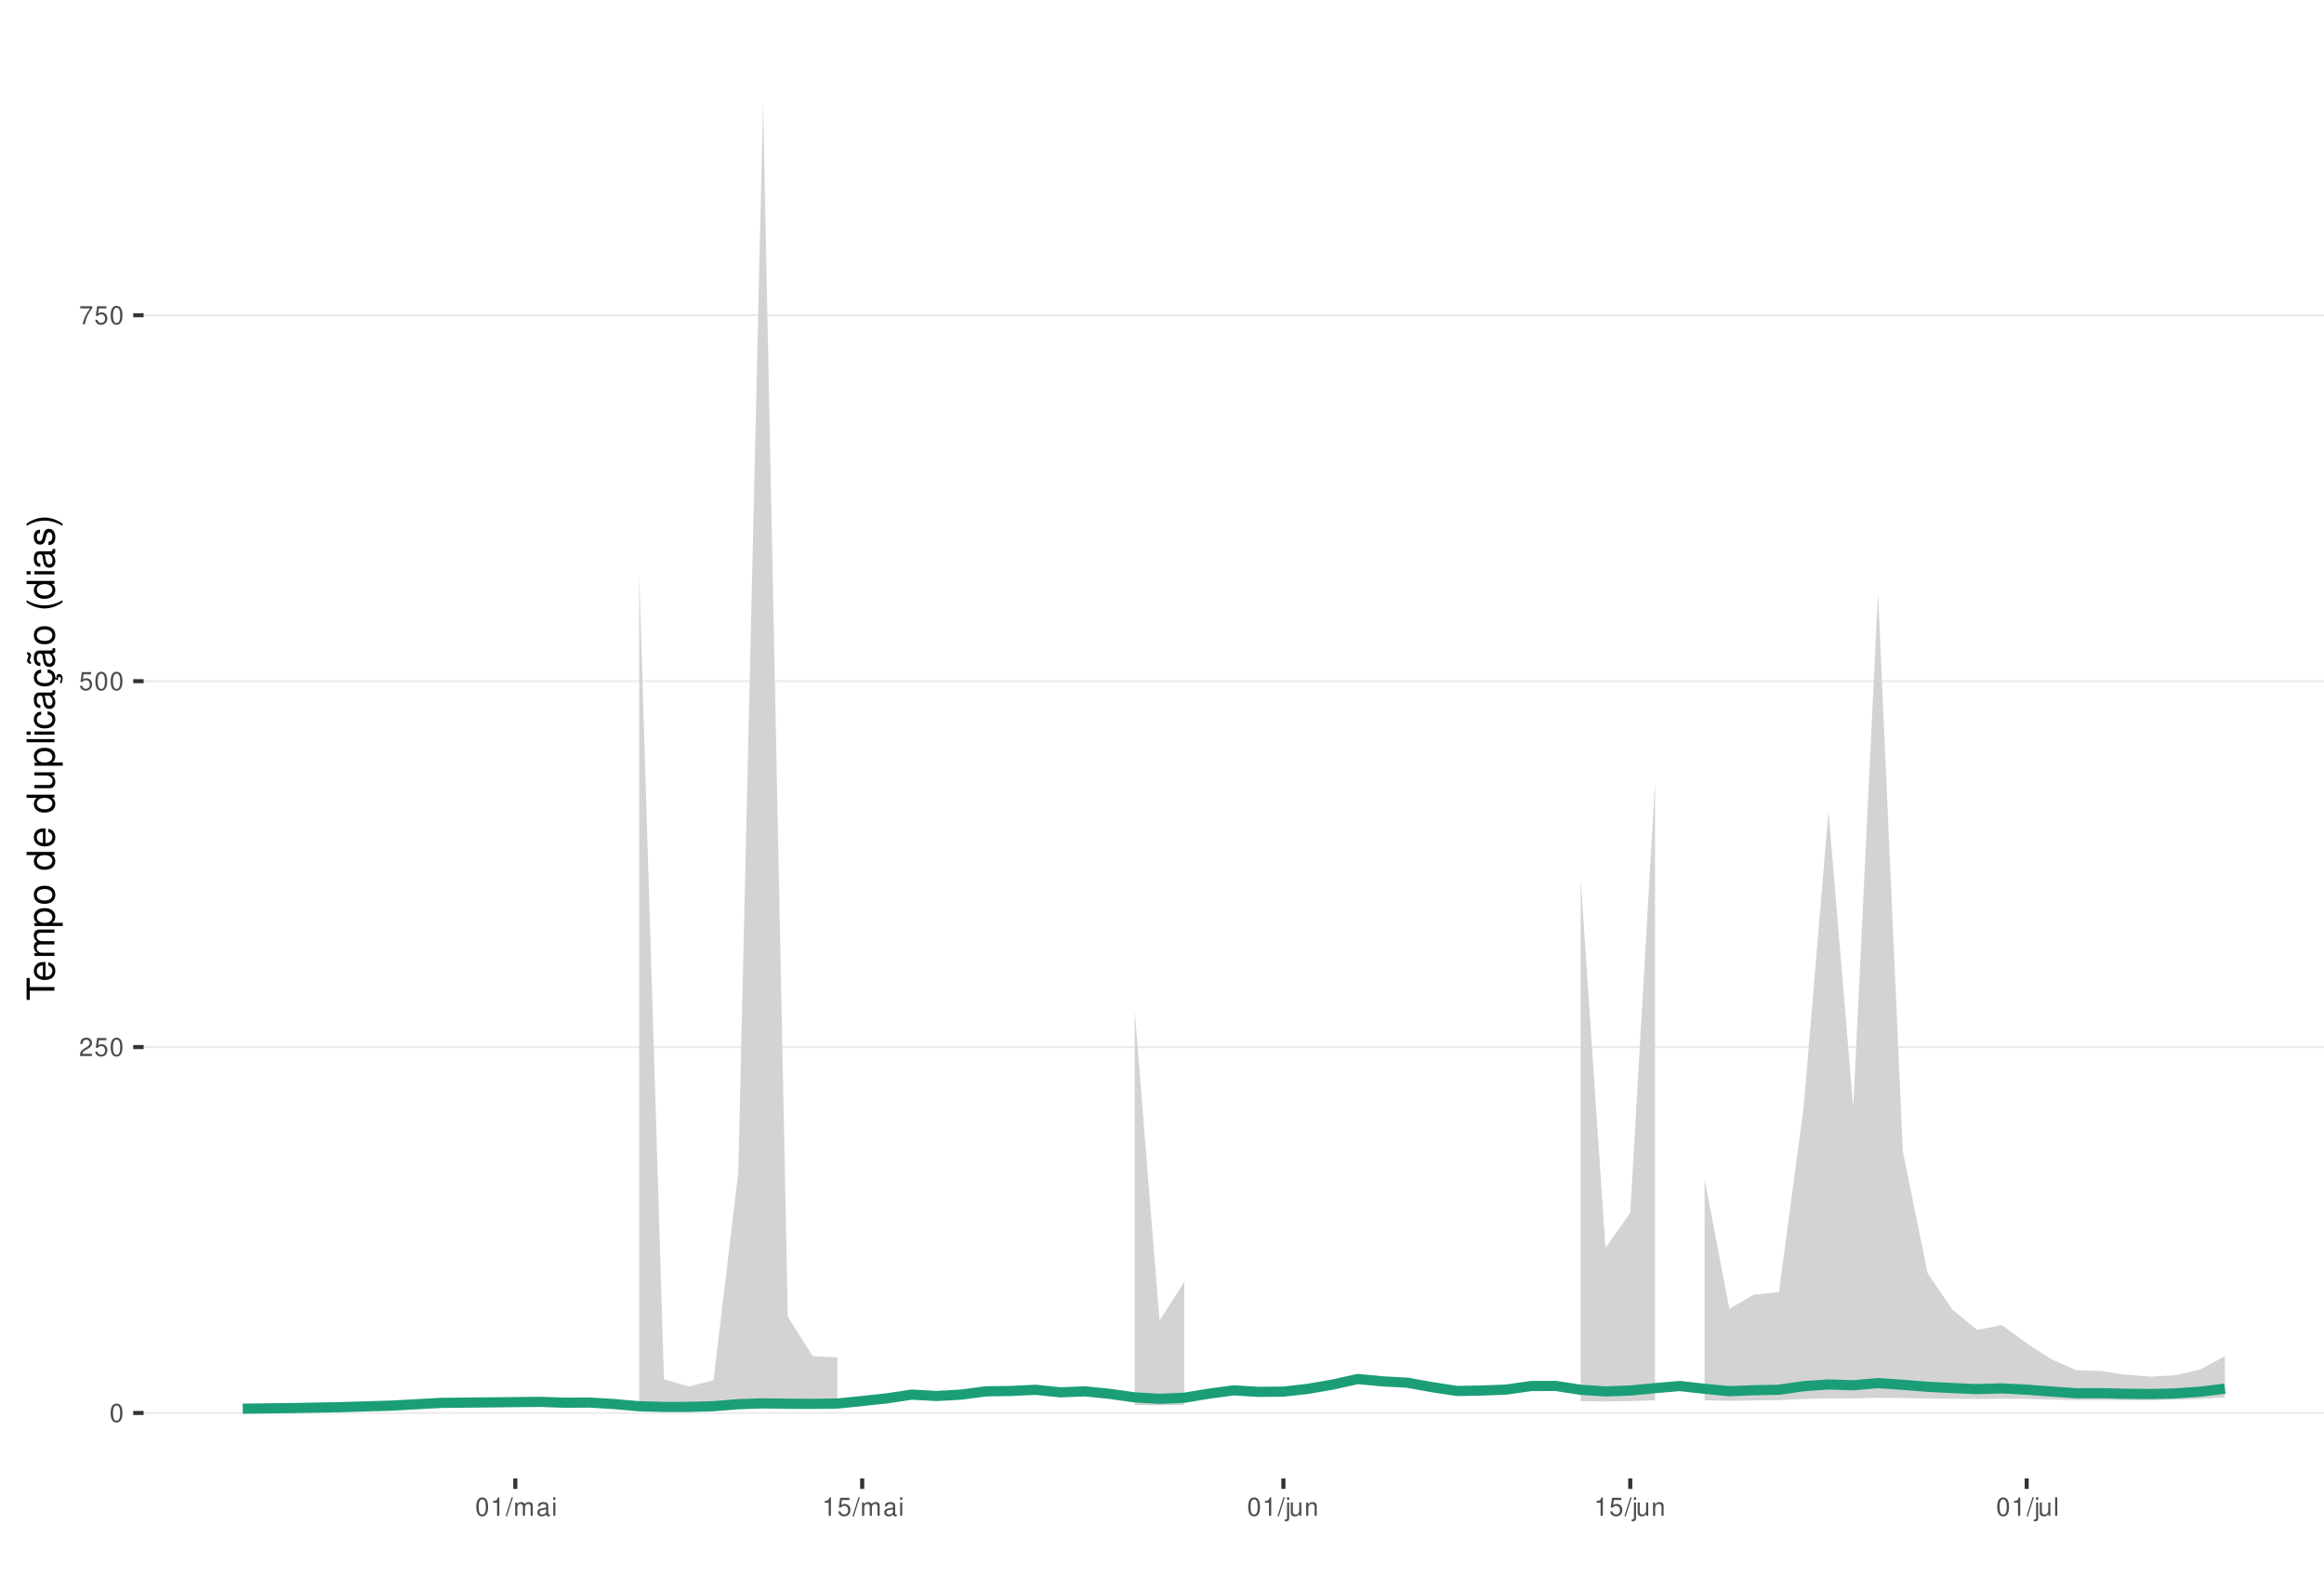
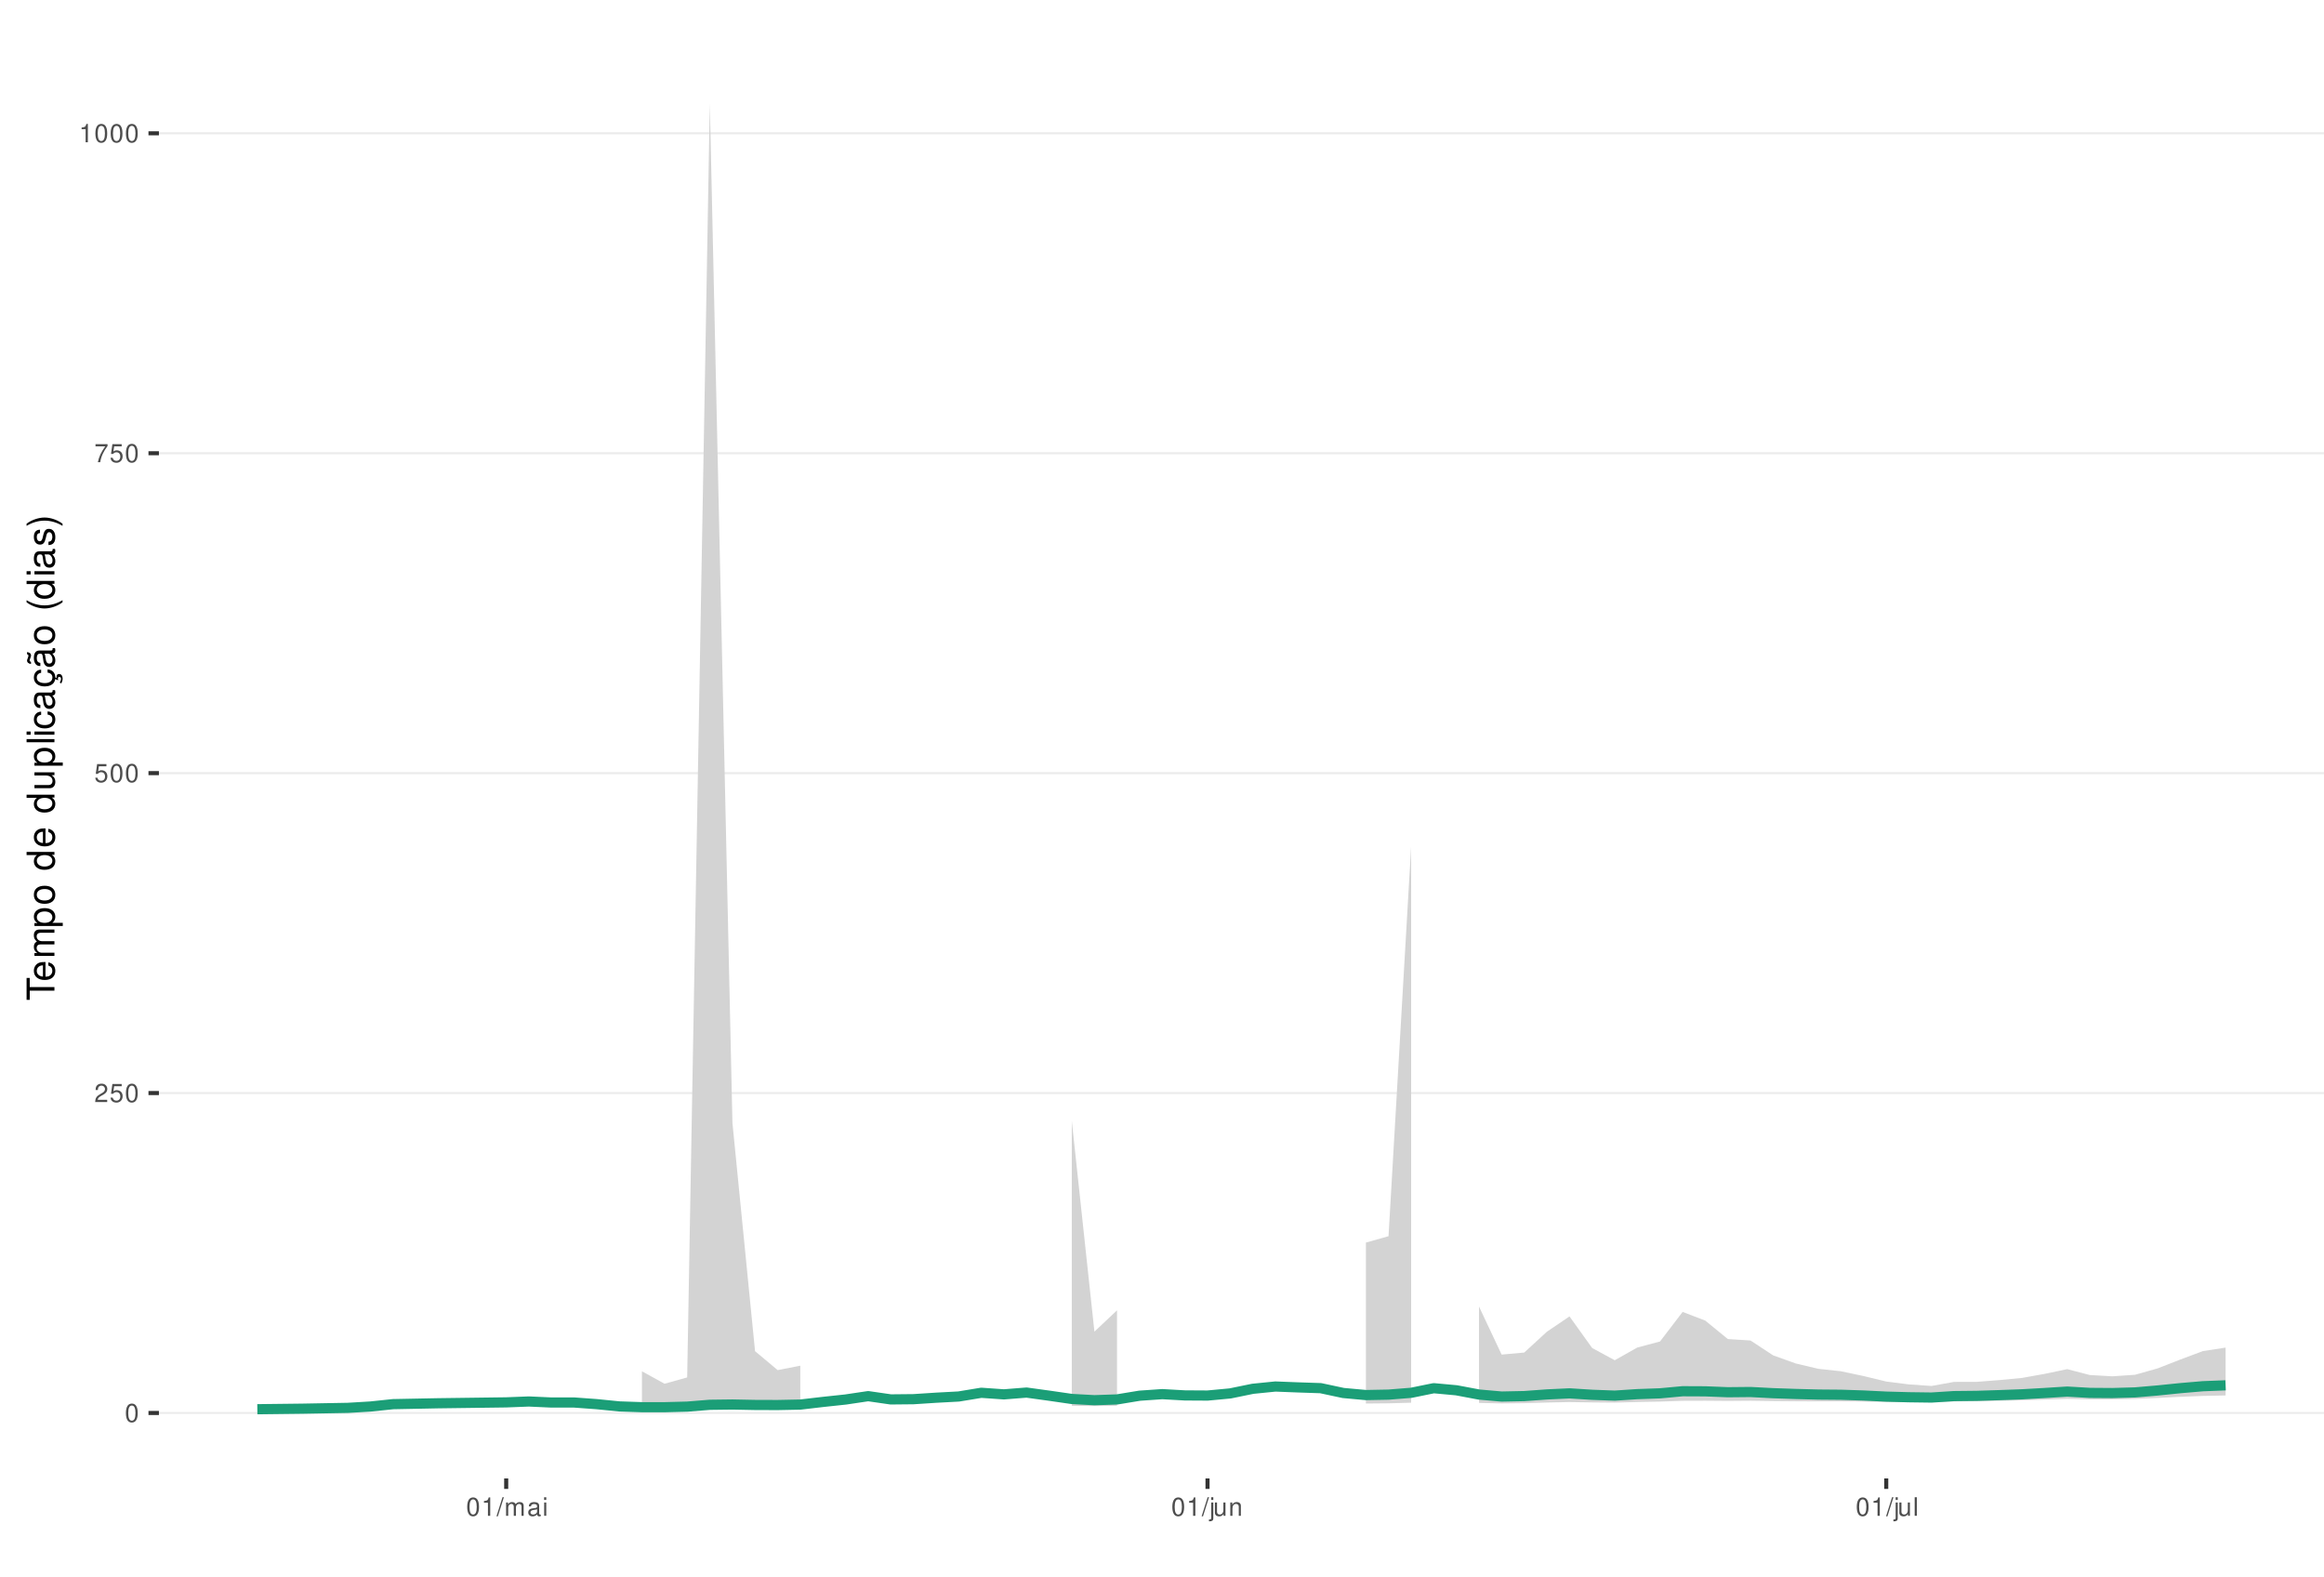
<svg xmlns="http://www.w3.org/2000/svg" xmlns:xlink="http://www.w3.org/1999/xlink" width="609pt" height="413pt" viewBox="0 0 609 413" version="1.1">
  <defs>
    <g>
      <symbol overflow="visible" id="glyph0-0">
        <path style="stroke:none;" d="" />
      </symbol>
      <symbol overflow="visible" id="glyph0-1">
        <path style="stroke:none;" d="M 1.828 -4.812 C 1.391 -4.812 0.984 -4.609 0.75 -4.281 C 0.438 -3.859 0.281 -3.219 0.281 -2.328 C 0.281 -0.703 0.812 0.156 1.828 0.156 C 2.828 0.156 3.375 -0.703 3.375 -2.297 C 3.375 -3.219 3.234 -3.844 2.922 -4.281 C 2.672 -4.625 2.281 -4.812 1.828 -4.812 Z M 1.828 -4.297 C 2.469 -4.297 2.781 -3.641 2.781 -2.344 C 2.781 -0.969 2.469 -0.328 1.812 -0.328 C 1.203 -0.328 0.891 -1 0.891 -2.328 C 0.891 -3.641 1.203 -4.297 1.828 -4.297 Z M 1.828 -4.297 " />
      </symbol>
      <symbol overflow="visible" id="glyph0-2">
        <path style="stroke:none;" d="M 3.375 -0.578 L 0.891 -0.578 C 0.938 -0.984 1.156 -1.234 1.734 -1.578 L 2.406 -1.953 C 3.062 -2.328 3.406 -2.812 3.406 -3.406 C 3.406 -3.812 3.234 -4.188 2.969 -4.438 C 2.688 -4.688 2.344 -4.812 1.891 -4.812 C 1.297 -4.812 0.844 -4.594 0.578 -4.188 C 0.422 -3.938 0.344 -3.641 0.328 -3.141 L 0.922 -3.141 C 0.938 -3.469 0.984 -3.672 1.062 -3.828 C 1.219 -4.125 1.516 -4.297 1.875 -4.297 C 2.406 -4.297 2.797 -3.906 2.797 -3.391 C 2.797 -3.016 2.578 -2.672 2.156 -2.438 L 1.547 -2.078 C 0.562 -1.516 0.281 -1.062 0.219 0 L 3.375 0 Z M 3.375 -0.578 " />
      </symbol>
      <symbol overflow="visible" id="glyph0-3">
        <path style="stroke:none;" d="M 3.172 -4.719 L 0.734 -4.719 L 0.375 -2.156 L 0.922 -2.156 C 1.188 -2.469 1.422 -2.594 1.797 -2.594 C 2.422 -2.594 2.812 -2.156 2.812 -1.453 C 2.812 -0.781 2.422 -0.359 1.781 -0.359 C 1.266 -0.359 0.953 -0.625 0.812 -1.156 L 0.234 -1.156 C 0.312 -0.766 0.375 -0.578 0.516 -0.406 C 0.781 -0.047 1.266 0.156 1.797 0.156 C 2.75 0.156 3.422 -0.547 3.422 -1.531 C 3.422 -2.469 2.797 -3.109 1.891 -3.109 C 1.562 -3.109 1.297 -3.016 1.016 -2.828 L 1.203 -4.141 L 3.172 -4.141 Z M 3.172 -4.719 " />
      </symbol>
      <symbol overflow="visible" id="glyph0-4">
        <path style="stroke:none;" d="M 3.469 -4.719 L 0.312 -4.719 L 0.312 -4.141 L 2.859 -4.141 C 1.734 -2.531 1.266 -1.547 0.922 0 L 1.547 0 C 1.797 -1.516 2.391 -2.812 3.469 -4.234 Z M 3.469 -4.719 " />
      </symbol>
      <symbol overflow="visible" id="glyph0-5">
        <path style="stroke:none;" d="M 1.719 -3.422 L 1.719 0 L 2.312 0 L 2.312 -4.812 L 1.922 -4.812 C 1.719 -4.078 1.578 -3.969 0.672 -3.859 L 0.672 -3.422 Z M 1.719 -3.422 " />
      </symbol>
      <symbol overflow="visible" id="glyph0-6">
        <path style="stroke:none;" d="M 1.531 -4.859 L -0.047 0.141 L 0.312 0.141 L 1.891 -4.859 Z M 1.531 -4.859 " />
      </symbol>
      <symbol overflow="visible" id="glyph0-7">
        <path style="stroke:none;" d="M 0.469 -3.484 L 0.469 0 L 1.031 0 L 1.031 -2.188 C 1.031 -2.703 1.391 -3.109 1.844 -3.109 C 2.25 -3.109 2.484 -2.844 2.484 -2.406 L 2.484 0 L 3.047 0 L 3.047 -2.188 C 3.047 -2.703 3.422 -3.109 3.875 -3.109 C 4.266 -3.109 4.516 -2.844 4.516 -2.406 L 4.516 0 L 5.078 0 L 5.078 -2.609 C 5.078 -3.234 4.719 -3.594 4.062 -3.594 C 3.594 -3.594 3.312 -3.453 2.984 -3.062 C 2.781 -3.422 2.5 -3.594 2.047 -3.594 C 1.578 -3.594 1.266 -3.422 0.984 -3 L 0.984 -3.484 Z M 0.469 -3.484 " />
      </symbol>
      <symbol overflow="visible" id="glyph0-8">
        <path style="stroke:none;" d="M 3.562 -0.328 C 3.5 -0.312 3.469 -0.312 3.438 -0.312 C 3.25 -0.312 3.141 -0.406 3.141 -0.578 L 3.141 -2.641 C 3.141 -3.25 2.688 -3.594 1.828 -3.594 C 1.312 -3.594 0.906 -3.438 0.672 -3.188 C 0.516 -3 0.453 -2.797 0.438 -2.453 L 0.984 -2.453 C 1.031 -2.875 1.297 -3.078 1.812 -3.078 C 2.312 -3.078 2.594 -2.891 2.594 -2.562 L 2.594 -2.406 C 2.578 -2.172 2.469 -2.078 2.016 -2.031 C 1.219 -1.922 1.109 -1.891 0.891 -1.812 C 0.484 -1.641 0.281 -1.328 0.281 -0.875 C 0.281 -0.25 0.719 0.156 1.422 0.156 C 1.859 0.156 2.219 0 2.609 -0.359 C 2.656 0 2.828 0.156 3.188 0.156 C 3.297 0.156 3.375 0.141 3.562 0.094 Z M 2.594 -1.094 C 2.594 -0.906 2.531 -0.797 2.375 -0.641 C 2.141 -0.438 1.875 -0.328 1.547 -0.328 C 1.109 -0.328 0.859 -0.547 0.859 -0.891 C 0.859 -1.266 1.094 -1.438 1.703 -1.531 C 2.297 -1.609 2.406 -1.641 2.594 -1.719 Z M 2.594 -1.094 " />
      </symbol>
      <symbol overflow="visible" id="glyph0-9">
        <path style="stroke:none;" d="M 1 -3.484 L 0.453 -3.484 L 0.453 0 L 1 0 Z M 1 -4.859 L 0.438 -4.859 L 0.438 -4.156 L 1 -4.156 Z M 1 -4.859 " />
      </symbol>
      <symbol overflow="visible" id="glyph0-10">
        <path style="stroke:none;" d="M 0.469 -3.484 L 0.469 0.5 C 0.469 0.859 0.359 0.969 0.016 0.969 C -0.031 0.969 -0.047 0.969 -0.125 0.953 L -0.125 1.438 C -0.047 1.438 -0.016 1.453 0.062 1.453 C 0.688 1.453 1.016 1.203 1.016 0.719 L 1.016 -3.484 Z M 1.016 -4.859 L 0.469 -4.859 L 0.469 -4.156 L 1.016 -4.156 Z M 1.016 -4.859 " />
      </symbol>
      <symbol overflow="visible" id="glyph0-11">
        <path style="stroke:none;" d="M 3.203 0 L 3.203 -3.484 L 2.656 -3.484 L 2.656 -1.516 C 2.656 -0.797 2.281 -0.328 1.703 -0.328 C 1.266 -0.328 0.984 -0.594 0.984 -1.016 L 0.984 -3.484 L 0.438 -3.484 L 0.438 -0.797 C 0.438 -0.219 0.859 0.156 1.547 0.156 C 2.062 0.156 2.391 -0.031 2.703 -0.484 L 2.703 0 Z M 3.203 0 " />
      </symbol>
      <symbol overflow="visible" id="glyph0-12">
        <path style="stroke:none;" d="M 0.469 -3.484 L 0.469 0 L 1.031 0 L 1.031 -1.922 C 1.031 -2.641 1.391 -3.109 1.969 -3.109 C 2.406 -3.109 2.688 -2.828 2.688 -2.422 L 2.688 0 L 3.234 0 L 3.234 -2.641 C 3.234 -3.219 2.812 -3.594 2.141 -3.594 C 1.625 -3.594 1.281 -3.391 0.984 -2.906 L 0.984 -3.484 Z M 0.469 -3.484 " />
      </symbol>
      <symbol overflow="visible" id="glyph0-13">
        <path style="stroke:none;" d="M 1.016 -4.859 L 0.453 -4.859 L 0.453 0 L 1.016 0 Z M 1.016 -4.859 " />
      </symbol>
      <symbol overflow="visible" id="glyph1-0">
        <path style="stroke:none;" d="" />
      </symbol>
      <symbol overflow="visible" id="glyph1-1">
        <path style="stroke:none;" d="M -6.469 -3.547 L -6.469 -5.938 L -7.297 -5.938 L -7.297 -0.203 L -6.469 -0.203 L -6.469 -2.609 L 0 -2.609 L 0 -3.547 Z M -6.469 -3.547 " />
      </symbol>
      <symbol overflow="visible" id="glyph1-2">
        <path style="stroke:none;" d="M -2.344 -5.125 C -3.141 -5.125 -3.625 -5.062 -4.016 -4.922 C -4.875 -4.578 -5.391 -3.781 -5.391 -2.797 C -5.391 -1.344 -4.281 -0.406 -2.547 -0.406 C -0.812 -0.406 0.234 -1.297 0.234 -2.781 C 0.234 -3.984 -0.453 -4.812 -1.594 -5.016 L -1.594 -4.188 C -0.906 -3.953 -0.547 -3.484 -0.547 -2.812 C -0.547 -2.281 -0.781 -1.828 -1.219 -1.547 C -1.516 -1.344 -1.812 -1.281 -2.344 -1.266 Z M -3.016 -1.297 C -3.984 -1.359 -4.625 -1.953 -4.625 -2.797 C -4.625 -3.641 -3.953 -4.234 -3.016 -4.234 Z M -3.016 -1.297 " />
      </symbol>
      <symbol overflow="visible" id="glyph1-3">
        <path style="stroke:none;" d="M -5.234 -0.703 L 0 -0.703 L 0 -1.547 L -3.297 -1.547 C -4.047 -1.547 -4.656 -2.094 -4.656 -2.766 C -4.656 -3.391 -4.281 -3.734 -3.609 -3.734 L 0 -3.734 L 0 -4.578 L -3.297 -4.578 C -4.047 -4.578 -4.656 -5.125 -4.656 -5.812 C -4.656 -6.422 -4.266 -6.781 -3.609 -6.781 L 0 -6.781 L 0 -7.625 L -3.938 -7.625 C -4.875 -7.625 -5.391 -7.078 -5.391 -6.094 C -5.391 -5.406 -5.188 -4.984 -4.594 -4.484 C -5.156 -4.188 -5.391 -3.766 -5.391 -3.078 C -5.391 -2.375 -5.125 -1.906 -4.5 -1.469 L -5.234 -1.469 Z M -5.234 -0.703 " />
      </symbol>
      <symbol overflow="visible" id="glyph1-4">
        <path style="stroke:none;" d="M 2.188 -0.547 L 2.188 -1.375 L -0.547 -1.375 C -0.016 -1.812 0.234 -2.312 0.234 -2.984 C 0.234 -4.344 -0.859 -5.234 -2.531 -5.234 C -4.297 -5.234 -5.391 -4.375 -5.391 -2.984 C -5.391 -2.266 -5.062 -1.703 -4.453 -1.312 L -5.234 -1.312 L -5.234 -0.547 Z M -4.609 -2.844 C -4.609 -3.766 -3.797 -4.359 -2.547 -4.359 C -1.359 -4.359 -0.547 -3.75 -0.547 -2.844 C -0.547 -1.953 -1.344 -1.375 -2.578 -1.375 C -3.812 -1.375 -4.609 -1.953 -4.609 -2.844 Z M -4.609 -2.844 " />
      </symbol>
      <symbol overflow="visible" id="glyph1-5">
        <path style="stroke:none;" d="M -5.391 -2.719 C -5.391 -1.234 -4.344 -0.359 -2.578 -0.359 C -0.812 -0.359 0.234 -1.234 0.234 -2.734 C 0.234 -4.203 -0.812 -5.094 -2.547 -5.094 C -4.359 -5.094 -5.391 -4.234 -5.391 -2.719 Z M -4.625 -2.734 C -4.625 -3.672 -3.844 -4.234 -2.547 -4.234 C -1.312 -4.234 -0.547 -3.656 -0.547 -2.734 C -0.547 -1.797 -1.312 -1.234 -2.578 -1.234 C -3.844 -1.234 -4.625 -1.797 -4.625 -2.734 Z M -4.625 -2.734 " />
      </symbol>
      <symbol overflow="visible" id="glyph1-6">
        <path style="stroke:none;" d="" />
      </symbol>
      <symbol overflow="visible" id="glyph1-7">
        <path style="stroke:none;" d="M -7.297 -4.953 L -7.297 -4.125 L -4.578 -4.125 C -5.109 -3.766 -5.391 -3.203 -5.391 -2.516 C -5.391 -1.156 -4.297 -0.266 -2.625 -0.266 C -0.859 -0.266 0.234 -1.125 0.234 -2.547 C 0.234 -3.266 -0.047 -3.766 -0.688 -4.203 L 0 -4.203 L 0 -4.953 Z M -4.609 -2.656 C -4.609 -3.547 -3.812 -4.125 -2.562 -4.125 C -1.344 -4.125 -0.547 -3.547 -0.547 -2.656 C -0.547 -1.734 -1.359 -1.125 -2.578 -1.125 C -3.797 -1.125 -4.609 -1.734 -4.609 -2.656 Z M -4.609 -2.656 " />
      </symbol>
      <symbol overflow="visible" id="glyph1-8">
        <path style="stroke:none;" d="M 0 -4.812 L -5.234 -4.812 L -5.234 -3.984 L -2.266 -3.984 C -1.203 -3.984 -0.5 -3.438 -0.5 -2.562 C -0.5 -1.906 -0.906 -1.484 -1.531 -1.484 L -5.234 -1.484 L -5.234 -0.656 L -1.203 -0.656 C -0.328 -0.656 0.234 -1.297 0.234 -2.312 C 0.234 -3.094 -0.047 -3.578 -0.734 -4.062 L 0 -4.062 Z M 0 -4.812 " />
      </symbol>
      <symbol overflow="visible" id="glyph1-9">
        <path style="stroke:none;" d="M -7.297 -1.516 L -7.297 -0.688 L 0 -0.688 L 0 -1.516 Z M -7.297 -1.516 " />
      </symbol>
      <symbol overflow="visible" id="glyph1-10">
        <path style="stroke:none;" d="M -5.234 -1.5 L -5.234 -0.672 L 0 -0.672 L 0 -1.5 Z M -7.297 -1.5 L -7.297 -0.656 L -6.234 -0.656 L -6.234 -1.5 Z M -7.297 -1.5 " />
      </symbol>
      <symbol overflow="visible" id="glyph1-11">
        <path style="stroke:none;" d="M -3.484 -4.703 C -3.984 -4.672 -4.312 -4.562 -4.609 -4.359 C -5.094 -4 -5.391 -3.375 -5.391 -2.641 C -5.391 -1.219 -4.266 -0.312 -2.531 -0.312 C -0.844 -0.312 0.234 -1.203 0.234 -2.625 C 0.234 -3.875 -0.516 -4.672 -1.797 -4.766 L -1.797 -3.938 C -0.953 -3.797 -0.547 -3.359 -0.547 -2.656 C -0.547 -1.734 -1.297 -1.188 -2.531 -1.188 C -3.844 -1.188 -4.625 -1.719 -4.625 -2.625 C -4.625 -3.328 -4.203 -3.766 -3.484 -3.875 Z M -3.484 -4.703 " />
      </symbol>
      <symbol overflow="visible" id="glyph1-12">
        <path style="stroke:none;" d="M -0.484 -5.344 C -0.469 -5.266 -0.469 -5.219 -0.469 -5.172 C -0.469 -4.875 -0.625 -4.719 -0.875 -4.719 L -3.953 -4.719 C -4.891 -4.719 -5.391 -4.047 -5.391 -2.75 C -5.391 -1.984 -5.172 -1.375 -4.781 -1.016 C -4.516 -0.766 -4.203 -0.672 -3.688 -0.656 L -3.688 -1.484 C -4.328 -1.562 -4.625 -1.938 -4.625 -2.719 C -4.625 -3.484 -4.344 -3.891 -3.844 -3.891 L -3.625 -3.891 C -3.266 -3.875 -3.125 -3.703 -3.047 -3.016 C -2.891 -1.844 -2.844 -1.656 -2.719 -1.344 C -2.453 -0.734 -2 -0.422 -1.312 -0.422 C -0.375 -0.422 0.234 -1.078 0.234 -2.141 C 0.234 -2.797 0 -3.328 -0.547 -3.922 C 0 -3.984 0.234 -4.234 0.234 -4.781 C 0.234 -4.953 0.203 -5.062 0.141 -5.344 Z M -1.656 -3.891 C -1.375 -3.891 -1.203 -3.812 -0.969 -3.562 C -0.656 -3.219 -0.5 -2.812 -0.5 -2.312 C -0.5 -1.672 -0.812 -1.297 -1.344 -1.297 C -1.891 -1.297 -2.172 -1.656 -2.297 -2.547 C -2.422 -3.438 -2.453 -3.609 -2.594 -3.891 Z M -1.656 -3.891 " />
      </symbol>
      <symbol overflow="visible" id="glyph1-13">
        <path style="stroke:none;" d="M 0.234 -2.641 C 0.234 -3.875 -0.547 -4.703 -1.797 -4.766 L -1.797 -3.938 C -0.953 -3.797 -0.531 -3.359 -0.531 -2.656 C -0.531 -1.734 -1.281 -1.188 -2.516 -1.188 C -3.844 -1.188 -4.625 -1.719 -4.625 -2.625 C -4.625 -3.328 -4.203 -3.766 -3.484 -3.875 L -3.484 -4.703 C -3.984 -4.672 -4.312 -4.562 -4.609 -4.359 C -5.094 -4 -5.391 -3.375 -5.391 -2.641 C -5.391 -1.219 -4.266 -0.312 -2.531 -0.312 C -1.469 -0.312 -0.625 -0.672 -0.156 -1.312 C 0.047 -1.594 0.125 -1.812 0.203 -2.25 L 0.922 -1.938 L 0.984 -2.062 C 0.938 -2.188 0.906 -2.25 0.906 -2.375 C 0.906 -2.656 1.047 -2.828 1.281 -2.828 C 1.547 -2.828 1.734 -2.594 1.734 -2.297 C 1.734 -2.031 1.672 -1.844 1.438 -1.406 L 1.406 -1.312 L 1.812 -1.094 C 2.078 -1.75 2.141 -1.953 2.141 -2.344 C 2.141 -3.109 1.781 -3.578 1.203 -3.578 C 0.781 -3.578 0.547 -3.297 0.547 -2.797 C 0.547 -2.703 0.547 -2.641 0.562 -2.516 Z M 0.234 -2.641 " />
      </symbol>
      <symbol overflow="visible" id="glyph1-14">
        <path style="stroke:none;" d="M -0.484 -5.344 C -0.469 -5.266 -0.469 -5.219 -0.469 -5.172 C -0.469 -4.875 -0.625 -4.719 -0.875 -4.719 L -3.953 -4.719 C -4.891 -4.719 -5.391 -4.047 -5.391 -2.75 C -5.391 -1.984 -5.172 -1.375 -4.781 -1.016 C -4.516 -0.766 -4.203 -0.672 -3.688 -0.656 L -3.688 -1.484 C -4.328 -1.562 -4.625 -1.938 -4.625 -2.719 C -4.625 -3.484 -4.344 -3.891 -3.844 -3.891 L -3.625 -3.891 C -3.266 -3.875 -3.125 -3.703 -3.047 -3.016 C -2.891 -1.844 -2.844 -1.656 -2.719 -1.344 C -2.453 -0.734 -2 -0.422 -1.312 -0.422 C -0.375 -0.422 0.234 -1.078 0.234 -2.141 C 0.234 -2.797 0 -3.328 -0.547 -3.922 C 0 -3.984 0.234 -4.234 0.234 -4.781 C 0.234 -4.953 0.203 -5.062 0.141 -5.344 Z M -1.656 -3.891 C -1.375 -3.891 -1.203 -3.812 -0.969 -3.562 C -0.656 -3.219 -0.5 -2.812 -0.5 -2.312 C -0.5 -1.672 -0.812 -1.297 -1.344 -1.297 C -1.891 -1.297 -2.172 -1.656 -2.297 -2.547 C -2.422 -3.438 -2.453 -3.609 -2.594 -3.891 Z M -7.172 -3.75 C -6.922 -3.672 -6.812 -3.547 -6.812 -3.375 C -6.812 -3.25 -6.875 -2.984 -6.984 -2.734 C -7.156 -2.312 -7.172 -2.25 -7.172 -2.047 C -7.172 -1.594 -6.797 -1.297 -6.141 -1.188 L -6.141 -1.766 C -6.375 -1.812 -6.5 -1.938 -6.5 -2.094 C -6.5 -2.203 -6.469 -2.344 -6.375 -2.578 C -6.156 -3.156 -6.125 -3.234 -6.125 -3.438 C -6.125 -3.922 -6.484 -4.219 -7.172 -4.312 Z M -7.172 -3.75 " />
      </symbol>
      <symbol overflow="visible" id="glyph1-15">
        <path style="stroke:none;" d="M -7.297 -2.359 C -5.984 -1.359 -4.156 -0.734 -2.594 -0.734 C -1.016 -0.734 0.812 -1.359 2.125 -2.359 L 2.125 -2.906 C 0.688 -2.031 -0.984 -1.547 -2.594 -1.547 C -4.188 -1.547 -5.875 -2.031 -7.297 -2.906 Z M -7.297 -2.359 " />
      </symbol>
      <symbol overflow="visible" id="glyph1-16">
        <path style="stroke:none;" d="M -3.781 -4.375 C -4.812 -4.375 -5.391 -3.688 -5.391 -2.484 C -5.391 -1.266 -4.766 -0.469 -3.797 -0.469 C -2.969 -0.469 -2.578 -0.891 -2.281 -2.125 L -2.094 -2.906 C -1.953 -3.484 -1.734 -3.719 -1.375 -3.719 C -0.875 -3.719 -0.547 -3.234 -0.547 -2.5 C -0.547 -2.047 -0.672 -1.672 -0.891 -1.453 C -1.047 -1.328 -1.188 -1.266 -1.562 -1.219 L -1.562 -0.344 C -0.344 -0.375 0.234 -1.062 0.234 -2.438 C 0.234 -3.75 -0.422 -4.594 -1.438 -4.594 C -2.203 -4.594 -2.641 -4.156 -2.891 -3.109 L -3.078 -2.312 C -3.234 -1.625 -3.453 -1.344 -3.828 -1.344 C -4.312 -1.344 -4.625 -1.766 -4.625 -2.453 C -4.625 -3.125 -4.328 -3.484 -3.781 -3.5 Z M -3.781 -4.375 " />
      </symbol>
      <symbol overflow="visible" id="glyph1-17">
        <path style="stroke:none;" d="M 2.125 -0.938 C 0.812 -1.938 -1.016 -2.562 -2.578 -2.562 C -4.156 -2.562 -5.984 -1.938 -7.297 -0.938 L -7.297 -0.375 C -5.859 -1.266 -4.188 -1.75 -2.578 -1.75 C -0.984 -1.75 0.703 -1.266 2.125 -0.375 Z M 2.125 -0.938 " />
      </symbol>
    </g>
    <clipPath id="clip1">
-       <path d="M 37.645 9.961 L 609 9.961 L 609 387.328 L 37.645 387.328 Z M 37.645 9.961 " />
+       <path d="M 41.645 9.961 L 609 9.961 L 609 387.328 L 41.645 387.328 Z M 41.645 9.961 " />
    </clipPath>
    <clipPath id="clip2">
-       <path d="M 37.645 369 L 609 369 L 609 371 L 37.645 371 Z M 37.645 369 " />
+       <path d="M 41.645 369 L 609 369 L 609 371 L 41.645 371 Z M 41.645 369 " />
    </clipPath>
    <clipPath id="clip3">
-       <path d="M 37.645 274 L 609 274 L 609 275 L 37.645 275 Z M 37.645 274 " />
+       <path d="M 41.645 286 L 609 286 L 609 287 L 41.645 287 Z M 41.645 286 " />
    </clipPath>
    <clipPath id="clip4">
-       <path d="M 37.645 178 L 609 178 L 609 179 L 37.645 179 Z M 37.645 178 " />
+       <path d="M 41.645 202 L 609 202 L 609 203 L 41.645 203 Z M 41.645 202 " />
    </clipPath>
    <clipPath id="clip5">
-       <path d="M 37.645 82 L 609 82 L 609 83 L 37.645 83 Z M 37.645 82 " />
+       <path d="M 41.645 118 L 609 118 L 609 120 L 41.645 120 Z M 41.645 118 " />
+     </clipPath>
+     <clipPath id="clip6">
+       <path d="M 41.645 34 L 609 34 L 609 36 L 41.645 36 Z M 41.645 34 " />
    </clipPath>
  </defs>
  <g id="surface261">
    <rect x="0" y="0" width="609" height="413" style="fill:rgb(100%,100%,100%);fill-opacity:1;stroke:none;" />
    <rect x="0" y="0" width="609" height="413" style="fill:rgb(100%,100%,100%);fill-opacity:1;stroke:none;" />
    <path style="fill:none;stroke-width:1.067;stroke-linecap:round;stroke-linejoin:round;stroke:rgb(100%,100%,100%);stroke-opacity:1;stroke-miterlimit:10;" d="M 0 413 L 609 413 L 609 0 L 0 0 Z M 0 413 " />
    <g clip-path="url(#clip1)" clip-rule="nonzero">
-       <path style=" stroke:none;fill-rule:nonzero;fill:rgb(100%,100%,100%);fill-opacity:1;" d="M 37.645 387.328 L 609 387.328 L 609 9.961 L 37.645 9.961 Z M 37.645 387.328 " />
+       <path style=" stroke:none;fill-rule:nonzero;fill:rgb(100%,100%,100%);fill-opacity:1;" d="M 41.645 387.328 L 609 387.328 L 609 9.961 L 41.645 9.961 Z M 41.645 387.328 " />
    </g>
    <g clip-path="url(#clip2)" clip-rule="nonzero">
-       <path style="fill:none;stroke-width:0.533;stroke-linecap:butt;stroke-linejoin:round;stroke:rgb(92.157%,92.157%,92.157%);stroke-opacity:1;stroke-miterlimit:10;" d="M 37.645 370.176 L 609 370.176 " />
+       <path style="fill:none;stroke-width:0.533;stroke-linecap:butt;stroke-linejoin:round;stroke:rgb(92.157%,92.157%,92.157%);stroke-opacity:1;stroke-miterlimit:10;" d="M 41.645 370.176 L 609 370.176 " />
    </g>
    <g clip-path="url(#clip3)" clip-rule="nonzero">
-       <path style="fill:none;stroke-width:0.533;stroke-linecap:butt;stroke-linejoin:round;stroke:rgb(92.157%,92.157%,92.157%);stroke-opacity:1;stroke-miterlimit:10;" d="M 37.645 274.312 L 609 274.312 " />
+       <path style="fill:none;stroke-width:0.533;stroke-linecap:butt;stroke-linejoin:round;stroke:rgb(92.157%,92.157%,92.157%);stroke-opacity:1;stroke-miterlimit:10;" d="M 41.645 286.363 L 609 286.363 " />
    </g>
    <g clip-path="url(#clip4)" clip-rule="nonzero">
-       <path style="fill:none;stroke-width:0.533;stroke-linecap:butt;stroke-linejoin:round;stroke:rgb(92.157%,92.157%,92.157%);stroke-opacity:1;stroke-miterlimit:10;" d="M 37.645 178.453 L 609 178.453 " />
+       <path style="fill:none;stroke-width:0.533;stroke-linecap:butt;stroke-linejoin:round;stroke:rgb(92.157%,92.157%,92.157%);stroke-opacity:1;stroke-miterlimit:10;" d="M 41.645 202.551 L 609 202.551 " />
    </g>
    <g clip-path="url(#clip5)" clip-rule="nonzero">
-       <path style="fill:none;stroke-width:0.533;stroke-linecap:butt;stroke-linejoin:round;stroke:rgb(92.157%,92.157%,92.157%);stroke-opacity:1;stroke-miterlimit:10;" d="M 37.645 82.59 L 609 82.59 " />
-     </g>
-     <path style=" stroke:none;fill-rule:nonzero;fill:rgb(82.745%,82.745%,82.745%);fill-opacity:1;" d="M 167.5 150.375 L 173.992 361.336 L 180.484 363.238 L 186.977 361.609 L 193.469 307.094 L 199.961 27.117 L 206.453 344.988 L 212.945 355.254 L 219.441 355.613 L 219.441 368.832 L 212.945 368.887 L 206.453 368.91 L 199.961 368.918 L 193.469 369.008 L 186.977 369.195 L 180.484 369.285 L 173.992 369.32 L 167.5 369.301 Z M 167.5 150.375 " />
-     <path style=" stroke:none;fill-rule:nonzero;fill:rgb(82.745%,82.745%,82.745%);fill-opacity:1;" d="M 297.352 264.777 L 303.844 345.992 L 310.336 335.84 L 310.336 368.059 L 303.844 368.168 L 297.352 368.094 Z M 297.352 264.777 " />
-     <path style=" stroke:none;fill-rule:nonzero;fill:rgb(82.745%,82.745%,82.745%);fill-opacity:1;" d="M 414.219 230.344 L 420.711 326.941 L 427.207 317.715 L 433.699 204.926 L 433.699 366.859 L 427.207 367.059 L 420.711 367.16 L 414.219 367.074 Z M 414.219 230.344 " />
-     <path style=" stroke:none;fill-rule:nonzero;fill:rgb(82.745%,82.745%,82.745%);fill-opacity:1;" d="M 446.684 308.938 L 453.176 342.871 L 459.668 339.141 L 466.16 338.5 L 472.652 290.035 L 479.148 212.602 L 485.641 290.156 L 492.133 155.309 L 498.625 301.512 L 505.117 333.516 L 511.609 343.105 L 518.102 348.395 L 524.594 347.168 L 531.09 351.895 L 537.582 356.109 L 544.074 358.973 L 550.566 359.195 L 557.059 360.148 L 563.551 360.656 L 570.043 360.281 L 576.535 358.793 L 583.031 355.324 L 583.031 366.117 L 576.535 366.488 L 570.043 366.715 L 563.551 366.816 L 557.059 366.816 L 550.566 366.781 L 544.074 366.816 L 537.582 366.66 L 531.09 366.512 L 524.594 366.43 L 518.102 366.527 L 511.609 366.465 L 505.117 366.395 L 498.625 366.277 L 492.133 366.188 L 485.641 366.375 L 479.148 366.352 L 472.652 366.504 L 466.16 366.809 L 459.668 366.883 L 453.176 366.988 L 446.684 366.836 Z M 446.684 308.938 " />
-     <path style="fill:none;stroke-width:2.667;stroke-linecap:butt;stroke-linejoin:round;stroke:rgb(10.588%,61.961%,46.667%);stroke-opacity:1;stroke-miterlimit:10;" d="M 63.617 369.051 L 76.602 368.891 L 89.586 368.641 L 102.57 368.242 L 115.559 367.531 L 141.527 367.262 L 148.02 367.484 L 154.512 367.449 L 161.004 367.844 L 167.5 368.414 L 173.992 368.602 L 180.484 368.586 L 186.977 368.402 L 193.469 367.871 L 199.961 367.66 L 206.453 367.754 L 212.945 367.793 L 219.441 367.703 L 225.934 367.043 L 232.426 366.344 L 238.918 365.367 L 245.41 365.727 L 251.902 365.355 L 258.395 364.508 L 264.887 364.41 L 271.383 364.105 L 277.875 364.762 L 284.367 364.516 L 290.859 365.172 L 297.352 366.09 L 303.844 366.465 L 310.336 366.184 L 316.828 365.105 L 323.324 364.25 L 329.816 364.645 L 336.309 364.578 L 342.801 363.848 L 349.293 362.719 L 355.785 361.281 L 362.277 361.895 L 368.77 362.234 L 375.266 363.406 L 381.758 364.406 L 388.25 364.297 L 394.742 364.043 L 401.234 363.109 L 407.727 363.094 L 414.219 364.102 L 420.711 364.531 L 427.207 364.289 L 433.699 363.668 L 440.191 363.113 L 446.684 363.84 L 453.176 364.465 L 459.668 364.219 L 466.16 364.086 L 472.652 363.152 L 479.148 362.707 L 485.641 362.914 L 492.133 362.34 L 498.625 362.793 L 505.117 363.32 L 511.609 363.645 L 518.102 363.922 L 524.594 363.727 L 531.09 364.07 L 537.582 364.551 L 544.074 365.008 L 550.566 364.984 L 557.059 365.141 L 563.551 365.211 L 570.043 365.047 L 576.535 364.605 L 583.031 363.801 " />
-     <g style="fill:rgb(30.196%,30.196%,30.196%);fill-opacity:1;">
-       <use xlink:href="#glyph0-1" x="28.715" y="372.523" />
-     </g>
-     <g style="fill:rgb(30.196%,30.196%,30.196%);fill-opacity:1;">
-       <use xlink:href="#glyph0-2" x="20.715" y="276.66" />
-       <use xlink:href="#glyph0-3" x="24.715" y="276.66" />
-       <use xlink:href="#glyph0-1" x="28.715" y="276.66" />
-     </g>
-     <g style="fill:rgb(30.196%,30.196%,30.196%);fill-opacity:1;">
-       <use xlink:href="#glyph0-3" x="20.715" y="180.801" />
-       <use xlink:href="#glyph0-1" x="24.715" y="180.801" />
-       <use xlink:href="#glyph0-1" x="28.715" y="180.801" />
-     </g>
-     <g style="fill:rgb(30.196%,30.196%,30.196%);fill-opacity:1;">
-       <use xlink:href="#glyph0-4" x="20.715" y="84.938" />
-       <use xlink:href="#glyph0-3" x="24.715" y="84.938" />
-       <use xlink:href="#glyph0-1" x="28.715" y="84.938" />
-     </g>
-     <path style="fill:none;stroke-width:1.067;stroke-linecap:butt;stroke-linejoin:round;stroke:rgb(20%,20%,20%);stroke-opacity:1;stroke-miterlimit:10;" d="M 34.906 370.176 L 37.645 370.176 " />
-     <path style="fill:none;stroke-width:1.067;stroke-linecap:butt;stroke-linejoin:round;stroke:rgb(20%,20%,20%);stroke-opacity:1;stroke-miterlimit:10;" d="M 34.906 274.312 L 37.645 274.312 " />
-     <path style="fill:none;stroke-width:1.067;stroke-linecap:butt;stroke-linejoin:round;stroke:rgb(20%,20%,20%);stroke-opacity:1;stroke-miterlimit:10;" d="M 34.906 178.453 L 37.645 178.453 " />
-     <path style="fill:none;stroke-width:1.067;stroke-linecap:butt;stroke-linejoin:round;stroke:rgb(20%,20%,20%);stroke-opacity:1;stroke-miterlimit:10;" d="M 34.906 82.59 L 37.645 82.59 " />
-     <path style="fill:none;stroke-width:1.067;stroke-linecap:butt;stroke-linejoin:round;stroke:rgb(20%,20%,20%);stroke-opacity:1;stroke-miterlimit:10;" d="M 135.035 390.07 L 135.035 387.328 " />
-     <path style="fill:none;stroke-width:1.067;stroke-linecap:butt;stroke-linejoin:round;stroke:rgb(20%,20%,20%);stroke-opacity:1;stroke-miterlimit:10;" d="M 225.934 390.07 L 225.934 387.328 " />
-     <path style="fill:none;stroke-width:1.067;stroke-linecap:butt;stroke-linejoin:round;stroke:rgb(20%,20%,20%);stroke-opacity:1;stroke-miterlimit:10;" d="M 336.309 390.07 L 336.309 387.328 " />
-     <path style="fill:none;stroke-width:1.067;stroke-linecap:butt;stroke-linejoin:round;stroke:rgb(20%,20%,20%);stroke-opacity:1;stroke-miterlimit:10;" d="M 427.207 390.07 L 427.207 387.328 " />
-     <path style="fill:none;stroke-width:1.067;stroke-linecap:butt;stroke-linejoin:round;stroke:rgb(20%,20%,20%);stroke-opacity:1;stroke-miterlimit:10;" d="M 531.09 390.07 L 531.09 387.328 " />
-     <g style="fill:rgb(30.196%,30.196%,30.196%);fill-opacity:1;">
-       <use xlink:href="#glyph0-1" x="124.535" y="397.109" />
-       <use xlink:href="#glyph0-5" x="128.535" y="397.109" />
-       <use xlink:href="#glyph0-6" x="132.535" y="397.109" />
-       <use xlink:href="#glyph0-7" x="134.535" y="397.109" />
-       <use xlink:href="#glyph0-8" x="140.535" y="397.109" />
-       <use xlink:href="#glyph0-9" x="144.535" y="397.109" />
-     </g>
-     <g style="fill:rgb(30.196%,30.196%,30.196%);fill-opacity:1;">
-       <use xlink:href="#glyph0-5" x="215.434" y="397.109" />
-       <use xlink:href="#glyph0-3" x="219.434" y="397.109" />
-       <use xlink:href="#glyph0-6" x="223.434" y="397.109" />
-       <use xlink:href="#glyph0-7" x="225.434" y="397.109" />
-       <use xlink:href="#glyph0-8" x="231.434" y="397.109" />
-       <use xlink:href="#glyph0-9" x="235.434" y="397.109" />
-     </g>
-     <g style="fill:rgb(30.196%,30.196%,30.196%);fill-opacity:1;">
-       <use xlink:href="#glyph0-1" x="326.809" y="397.109" />
-       <use xlink:href="#glyph0-5" x="330.809" y="397.109" />
-       <use xlink:href="#glyph0-6" x="334.809" y="397.109" />
-       <use xlink:href="#glyph0-10" x="336.809" y="397.109" />
-       <use xlink:href="#glyph0-11" x="337.809" y="397.109" />
-       <use xlink:href="#glyph0-12" x="341.809" y="397.109" />
-     </g>
-     <g style="fill:rgb(30.196%,30.196%,30.196%);fill-opacity:1;">
-       <use xlink:href="#glyph0-5" x="417.707" y="397.109" />
-       <use xlink:href="#glyph0-3" x="421.707" y="397.109" />
-       <use xlink:href="#glyph0-6" x="425.707" y="397.109" />
-       <use xlink:href="#glyph0-10" x="427.707" y="397.109" />
-       <use xlink:href="#glyph0-11" x="428.707" y="397.109" />
-       <use xlink:href="#glyph0-12" x="432.707" y="397.109" />
-     </g>
-     <g style="fill:rgb(30.196%,30.196%,30.196%);fill-opacity:1;">
-       <use xlink:href="#glyph0-1" x="523.09" y="397.109" />
-       <use xlink:href="#glyph0-5" x="527.09" y="397.109" />
-       <use xlink:href="#glyph0-6" x="531.09" y="397.109" />
-       <use xlink:href="#glyph0-10" x="533.09" y="397.109" />
-       <use xlink:href="#glyph0-11" x="534.09" y="397.109" />
-       <use xlink:href="#glyph0-13" x="538.09" y="397.109" />
+       <path style="fill:none;stroke-width:0.533;stroke-linecap:butt;stroke-linejoin:round;stroke:rgb(92.157%,92.157%,92.157%);stroke-opacity:1;stroke-miterlimit:10;" d="M 41.645 118.738 L 609 118.738 " />
+     </g>
+     <g clip-path="url(#clip6)" clip-rule="nonzero">
+       <path style="fill:none;stroke-width:0.533;stroke-linecap:butt;stroke-linejoin:round;stroke:rgb(92.157%,92.157%,92.157%);stroke-opacity:1;stroke-miterlimit:10;" d="M 41.645 34.926 L 609 34.926 " />
+     </g>
+     <path style=" stroke:none;fill-rule:nonzero;fill:rgb(82.745%,82.745%,82.745%);fill-opacity:1;" d="M 168.219 359.254 L 174.145 362.516 L 180.074 360.859 L 186.004 27.117 L 191.934 294.188 L 197.859 353.98 L 203.789 358.945 L 209.719 357.789 L 209.719 368.973 L 203.789 369.035 L 197.859 369.059 L 191.934 369.055 L 186.004 369.105 L 180.074 369.27 L 174.145 369.344 L 168.219 369.367 Z M 168.219 359.254 " />
+     <path style=" stroke:none;fill-rule:nonzero;fill:rgb(82.745%,82.745%,82.745%);fill-opacity:1;" d="M 280.859 293.648 L 286.789 348.867 L 292.715 343.281 L 292.715 368.277 L 286.789 368.363 L 280.859 368.297 Z M 280.859 293.648 " />
+     <path style=" stroke:none;fill-rule:nonzero;fill:rgb(82.745%,82.745%,82.745%);fill-opacity:1;" d="M 357.93 325.535 L 363.859 323.867 L 369.785 221.828 L 369.785 367.488 L 363.859 367.645 L 357.93 367.699 Z M 357.93 325.535 " />
+     <path style=" stroke:none;fill-rule:nonzero;fill:rgb(82.745%,82.745%,82.745%);fill-opacity:1;" d="M 387.57 342.289 L 393.5 354.879 L 399.43 354.34 L 405.355 348.891 L 411.285 344.875 L 417.215 353.148 L 423.141 356.359 L 429.07 353.016 L 435 351.453 L 440.93 343.699 L 446.855 345.969 L 452.785 350.812 L 458.715 351.184 L 464.641 355.078 L 470.57 357.203 L 476.5 358.609 L 482.426 359.246 L 488.355 360.5 L 494.285 361.938 L 500.211 362.688 L 506.141 363.098 L 512.07 362.031 L 517.996 362.02 L 523.926 361.559 L 529.855 360.992 L 535.785 359.93 L 541.711 358.691 L 547.641 360.234 L 553.57 360.57 L 559.496 360.164 L 565.426 358.488 L 571.355 356.172 L 577.281 353.957 L 583.211 353.047 L 583.211 365.582 L 577.281 365.703 L 571.355 365.941 L 565.426 366.23 L 559.496 366.492 L 553.57 366.594 L 547.641 366.598 L 541.711 366.473 L 535.785 366.664 L 529.855 366.844 L 523.926 366.973 L 517.996 367.086 L 512.07 367.141 L 506.141 367.348 L 500.211 367.332 L 494.285 367.281 L 488.355 367.18 L 482.426 367.125 L 476.5 367.129 L 470.57 367.098 L 464.641 367.047 L 458.715 366.965 L 452.785 367.012 L 446.855 366.965 L 440.93 366.984 L 435 367.191 L 429.07 367.293 L 423.141 367.457 L 417.215 367.406 L 411.285 367.316 L 405.355 367.434 L 399.43 367.605 L 393.5 367.672 L 387.57 367.531 Z M 387.57 342.289 " />
+     <path style="fill:none;stroke-width:2.667;stroke-linecap:butt;stroke-linejoin:round;stroke:rgb(10.588%,61.961%,46.667%);stroke-opacity:1;stroke-miterlimit:10;" d="M 67.434 369.191 L 79.289 369.051 L 91.148 368.836 L 97.078 368.484 L 103.004 367.863 L 114.863 367.629 L 132.648 367.395 L 138.574 367.164 L 144.504 367.434 L 150.434 367.43 L 156.359 367.863 L 162.289 368.457 L 168.219 368.66 L 174.145 368.664 L 180.074 368.512 L 186.004 368.031 L 191.934 367.957 L 197.859 368.074 L 203.789 368.094 L 209.719 367.973 L 215.645 367.281 L 221.574 366.648 L 227.504 365.766 L 233.43 366.621 L 239.359 366.562 L 245.289 366.176 L 251.215 365.859 L 257.145 364.883 L 263.074 365.297 L 269.004 364.828 L 274.93 365.645 L 280.859 366.504 L 286.789 366.828 L 292.715 366.625 L 298.645 365.648 L 304.574 365.238 L 310.5 365.574 L 316.43 365.609 L 322.359 365.055 L 328.285 363.84 L 334.215 363.242 L 340.145 363.473 L 346.07 363.672 L 352 364.938 L 357.93 365.48 L 363.859 365.367 L 369.785 364.891 L 375.715 363.684 L 381.645 364.23 L 387.57 365.344 L 393.5 365.871 L 399.43 365.75 L 405.355 365.316 L 411.285 365.035 L 417.215 365.41 L 423.141 365.629 L 429.07 365.238 L 435 365.027 L 440.93 364.477 L 446.855 364.504 L 452.785 364.738 L 458.715 364.68 L 464.641 364.992 L 470.57 365.195 L 476.5 365.352 L 482.426 365.402 L 488.355 365.598 L 494.285 365.891 L 500.211 366.055 L 506.141 366.133 L 512.07 365.754 L 517.996 365.691 L 523.926 365.504 L 529.855 365.285 L 535.785 364.945 L 541.711 364.57 L 547.641 364.914 L 553.57 364.957 L 559.496 364.789 L 565.426 364.277 L 571.355 363.672 L 577.281 363.164 L 583.211 362.93 " />
+     <g style="fill:rgb(30.196%,30.196%,30.196%);fill-opacity:1;">
+       <use xlink:href="#glyph0-1" x="32.715" y="372.523" />
+     </g>
+     <g style="fill:rgb(30.196%,30.196%,30.196%);fill-opacity:1;">
+       <use xlink:href="#glyph0-2" x="24.715" y="288.711" />
+       <use xlink:href="#glyph0-3" x="28.715" y="288.711" />
+       <use xlink:href="#glyph0-1" x="32.715" y="288.711" />
+     </g>
+     <g style="fill:rgb(30.196%,30.196%,30.196%);fill-opacity:1;">
+       <use xlink:href="#glyph0-3" x="24.715" y="204.898" />
+       <use xlink:href="#glyph0-1" x="28.715" y="204.898" />
+       <use xlink:href="#glyph0-1" x="32.715" y="204.898" />
+     </g>
+     <g style="fill:rgb(30.196%,30.196%,30.196%);fill-opacity:1;">
+       <use xlink:href="#glyph0-4" x="24.715" y="121.086" />
+       <use xlink:href="#glyph0-3" x="28.715" y="121.086" />
+       <use xlink:href="#glyph0-1" x="32.715" y="121.086" />
+     </g>
+     <g style="fill:rgb(30.196%,30.196%,30.196%);fill-opacity:1;">
+       <use xlink:href="#glyph0-5" x="20.715" y="37.273" />
+       <use xlink:href="#glyph0-1" x="24.715" y="37.273" />
+       <use xlink:href="#glyph0-1" x="28.715" y="37.273" />
+       <use xlink:href="#glyph0-1" x="32.715" y="37.273" />
+     </g>
+     <path style="fill:none;stroke-width:1.067;stroke-linecap:butt;stroke-linejoin:round;stroke:rgb(20%,20%,20%);stroke-opacity:1;stroke-miterlimit:10;" d="M 38.906 370.176 L 41.645 370.176 " />
+     <path style="fill:none;stroke-width:1.067;stroke-linecap:butt;stroke-linejoin:round;stroke:rgb(20%,20%,20%);stroke-opacity:1;stroke-miterlimit:10;" d="M 38.906 286.363 L 41.645 286.363 " />
+     <path style="fill:none;stroke-width:1.067;stroke-linecap:butt;stroke-linejoin:round;stroke:rgb(20%,20%,20%);stroke-opacity:1;stroke-miterlimit:10;" d="M 38.906 202.551 L 41.645 202.551 " />
+     <path style="fill:none;stroke-width:1.067;stroke-linecap:butt;stroke-linejoin:round;stroke:rgb(20%,20%,20%);stroke-opacity:1;stroke-miterlimit:10;" d="M 38.906 118.738 L 41.645 118.738 " />
+     <path style="fill:none;stroke-width:1.067;stroke-linecap:butt;stroke-linejoin:round;stroke:rgb(20%,20%,20%);stroke-opacity:1;stroke-miterlimit:10;" d="M 38.906 34.926 L 41.645 34.926 " />
+     <path style="fill:none;stroke-width:1.067;stroke-linecap:butt;stroke-linejoin:round;stroke:rgb(20%,20%,20%);stroke-opacity:1;stroke-miterlimit:10;" d="M 132.648 390.07 L 132.648 387.328 " />
+     <path style="fill:none;stroke-width:1.067;stroke-linecap:butt;stroke-linejoin:round;stroke:rgb(20%,20%,20%);stroke-opacity:1;stroke-miterlimit:10;" d="M 316.43 390.07 L 316.43 387.328 " />
+     <path style="fill:none;stroke-width:1.067;stroke-linecap:butt;stroke-linejoin:round;stroke:rgb(20%,20%,20%);stroke-opacity:1;stroke-miterlimit:10;" d="M 494.285 390.07 L 494.285 387.328 " />
+     <g style="fill:rgb(30.196%,30.196%,30.196%);fill-opacity:1;">
+       <use xlink:href="#glyph0-1" x="122.148" y="397.109" />
+       <use xlink:href="#glyph0-5" x="126.148" y="397.109" />
+       <use xlink:href="#glyph0-6" x="130.148" y="397.109" />
+       <use xlink:href="#glyph0-7" x="132.148" y="397.109" />
+       <use xlink:href="#glyph0-8" x="138.148" y="397.109" />
+       <use xlink:href="#glyph0-9" x="142.148" y="397.109" />
+     </g>
+     <g style="fill:rgb(30.196%,30.196%,30.196%);fill-opacity:1;">
+       <use xlink:href="#glyph0-1" x="306.93" y="397.109" />
+       <use xlink:href="#glyph0-5" x="310.93" y="397.109" />
+       <use xlink:href="#glyph0-6" x="314.93" y="397.109" />
+       <use xlink:href="#glyph0-10" x="316.93" y="397.109" />
+       <use xlink:href="#glyph0-11" x="317.93" y="397.109" />
+       <use xlink:href="#glyph0-12" x="321.93" y="397.109" />
+     </g>
+     <g style="fill:rgb(30.196%,30.196%,30.196%);fill-opacity:1;">
+       <use xlink:href="#glyph0-1" x="486.285" y="397.109" />
+       <use xlink:href="#glyph0-5" x="490.285" y="397.109" />
+       <use xlink:href="#glyph0-6" x="494.285" y="397.109" />
+       <use xlink:href="#glyph0-10" x="496.285" y="397.109" />
+       <use xlink:href="#glyph0-11" x="497.285" y="397.109" />
+       <use xlink:href="#glyph0-13" x="501.285" y="397.109" />
    </g>
    <g style="fill:rgb(0%,0%,0%);fill-opacity:1;">
      <use xlink:href="#glyph1-1" x="14.263" y="262.145" />
      <use xlink:href="#glyph1-2" x="14.263" y="257.145" />
      <use xlink:href="#glyph1-3" x="14.263" y="251.145" />
      <use xlink:href="#glyph1-4" x="14.263" y="243.145" />
      <use xlink:href="#glyph1-5" x="14.263" y="237.145" />
      <use xlink:href="#glyph1-6" x="14.263" y="231.145" />
      <use xlink:href="#glyph1-7" x="14.263" y="228.145" />
      <use xlink:href="#glyph1-2" x="14.263" y="222.145" />
      <use xlink:href="#glyph1-6" x="14.263" y="216.145" />
      <use xlink:href="#glyph1-7" x="14.263" y="213.145" />
      <use xlink:href="#glyph1-8" x="14.263" y="207.145" />
      <use xlink:href="#glyph1-4" x="14.263" y="201.145" />
      <use xlink:href="#glyph1-9" x="14.263" y="195.145" />
      <use xlink:href="#glyph1-10" x="14.263" y="193.145" />
      <use xlink:href="#glyph1-11" x="14.263" y="191.145" />
      <use xlink:href="#glyph1-12" x="14.263" y="186.145" />
      <use xlink:href="#glyph1-13" x="14.263" y="180.145" />
      <use xlink:href="#glyph1-14" x="14.263" y="175.145" />
      <use xlink:href="#glyph1-5" x="14.263" y="169.145" />
      <use xlink:href="#glyph1-6" x="14.263" y="163.145" />
      <use xlink:href="#glyph1-15" x="14.263" y="160.145" />
      <use xlink:href="#glyph1-7" x="14.263" y="157.145" />
      <use xlink:href="#glyph1-10" x="14.263" y="151.145" />
      <use xlink:href="#glyph1-12" x="14.263" y="149.145" />
      <use xlink:href="#glyph1-16" x="14.263" y="143.145" />
      <use xlink:href="#glyph1-17" x="14.263" y="138.145" />
    </g>
  </g>
</svg>
